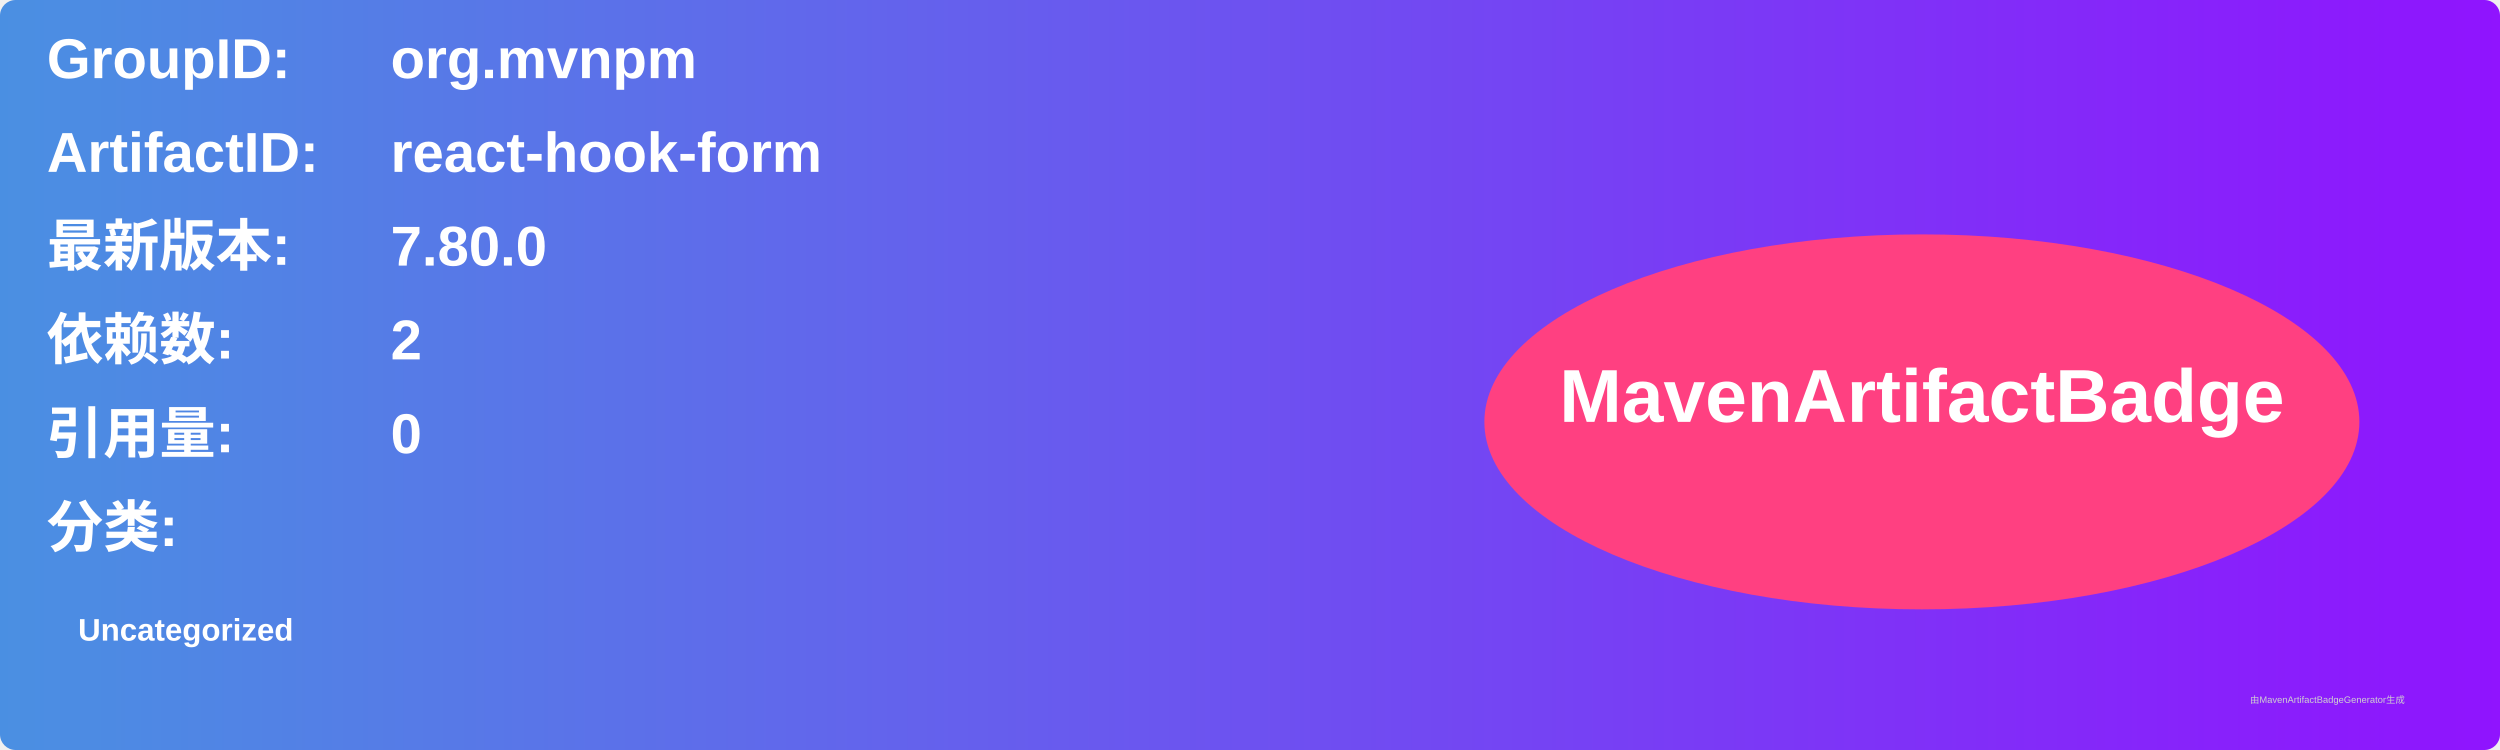
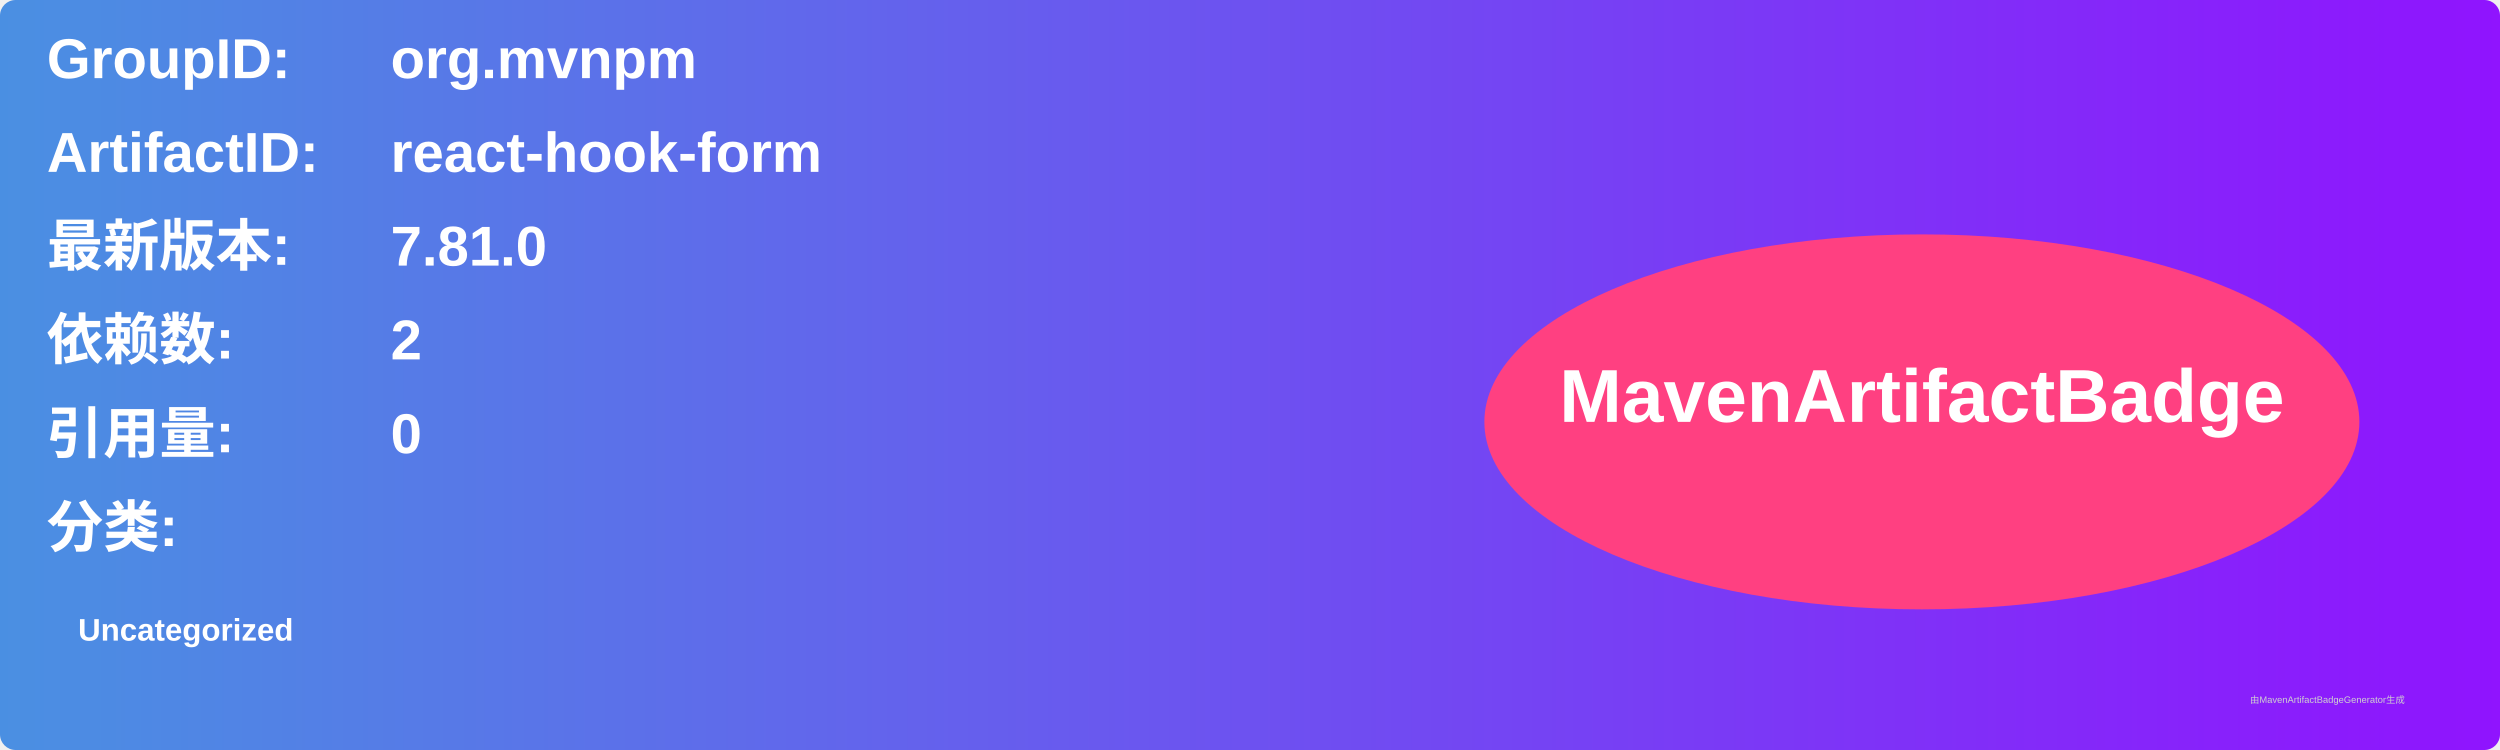
<svg xmlns="http://www.w3.org/2000/svg" width="800" height="240" viewBox="0 0 800 240">
  <linearGradient id="grad" x1="0%" y1="0%" x2="100%" y2="0%">
    <stop offset="0%" stop-color="#4a90e2" />
    <stop offset="100%" stop-color="#9013fe" />
  </linearGradient>
  <rect width="100%" height="100%" rx="5" ry="5" fill="url(#grad)" />
  <g transform="translate(15, 15)">
    <text x="0" y="10" font-family="Arial" font-size="18" fill="white" font-weight="bold" width="260">GroupID:</text>
    <text x="110" y="10" font-family="Arial" font-size="18" fill="white" font-weight="bold" width="460">org.mvnpm</text>
    <text x="0" y="40" font-family="Arial" font-size="18" fill="white" font-weight="bold" width="260">ArtifactID:</text>
    <text x="110" y="40" font-family="Arial" font-size="18" fill="white" font-weight="bold" width="460">react-hook-form</text>
    <text x="0" y="70" font-family="Arial" font-size="18" fill="white" font-weight="bold">最新版本:</text>
    <text x="110" y="70" font-family="Arial" font-size="18" fill="white" font-weight="bold">
-       <tspan font-weight="bold">7.80.0</tspan>
+       <tspan font-weight="bold">7.81.0</tspan>
    </text>
    <text x="0" y="100" font-family="Arial" font-size="18" fill="white" font-weight="bold">依赖数: </text>
    <text x="110" y="100" font-family="Arial" font-size="18" fill="white">
      <tspan font-weight="bold">2</tspan>
    </text>
    <text x="0" y="130" font-family="Arial" font-size="18" fill="white" font-weight="bold">引用量: </text>
    <text x="110" y="130" font-family="Arial" font-size="18" fill="white">
      <tspan font-weight="bold">0</tspan>
    </text>
    <text x="0" y="160" font-family="Arial" font-size="18" fill="white" font-weight="bold">分类:</text>
    <text x="10" y="190" font-family="Arial" font-size="10" fill="white">
      <tspan font-weight="bold">Uncategorized</tspan>
    </text>
    <ellipse cx="600" cy="120" rx="140" ry="60" fill="#ff4081" />
    <text x="600" y="120" text-anchor="middle" font-family="Arial" font-size="24" fill="white" font-weight="bold">MavenArtifactBadge</text>
  </g>
  <text x="720" y="225" font-family="Arial" font-size="3" fill="#d0d0d0">由MavenArtifactBadgeGenerator生成</text>
</svg>
